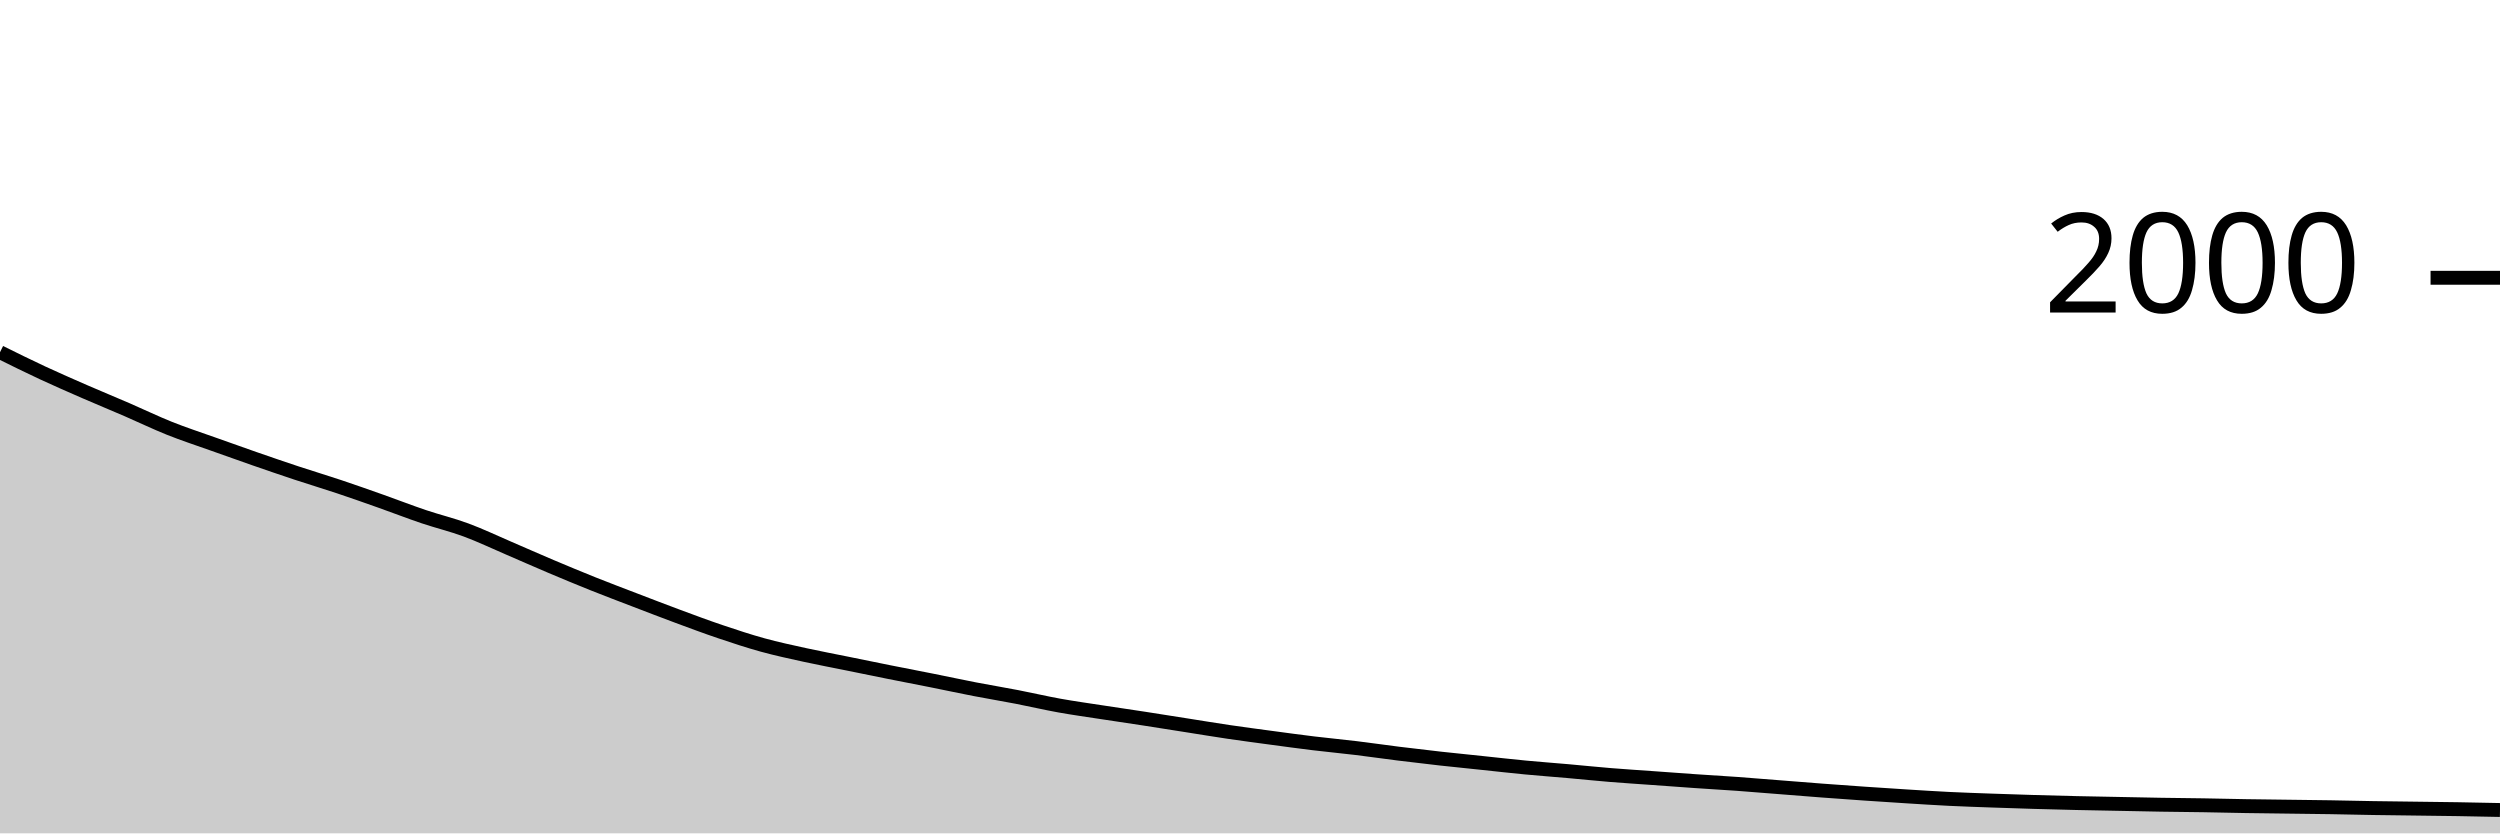
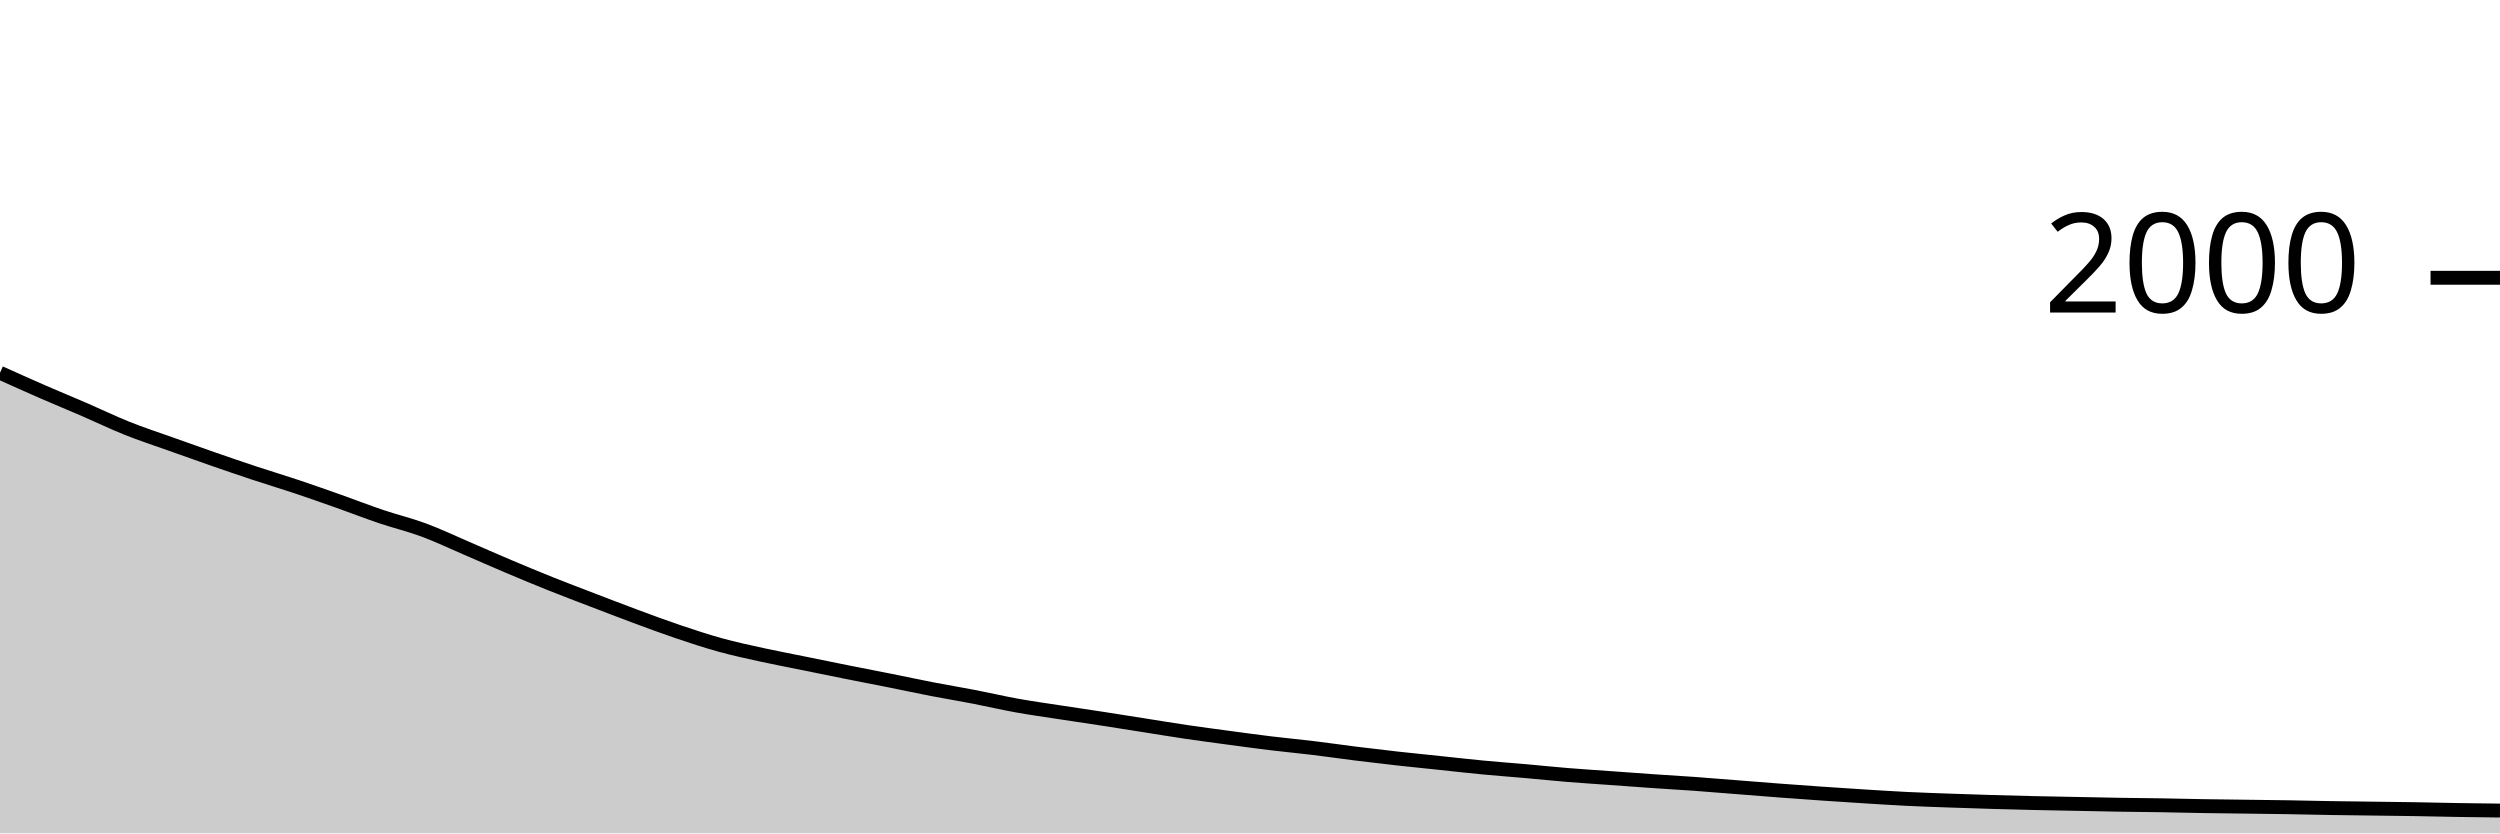
<svg xmlns="http://www.w3.org/2000/svg" viewBox="0 0 180 60">
  <g transform="translate(0,20)">
-     <path class="area" fill="rgba(0, 0, 0, 0.2)" d="M0,5.36C1.017,5.863,2.034,6.367,3.051,6.84C4.068,7.313,5.085,7.757,6.102,8.2C7.119,8.643,8.136,9.06,9.153,9.5C10.169,9.94,11.186,10.433,12.203,10.84C13.22,11.247,14.237,11.577,15.254,11.94C16.271,12.303,17.288,12.667,18.305,13.02C19.322,13.373,20.339,13.723,21.356,14.06C22.373,14.397,23.39,14.7,24.407,15.04C25.424,15.38,26.441,15.74,27.458,16.1C28.475,16.46,29.492,16.857,30.508,17.2C31.525,17.543,32.542,17.783,33.559,18.16C34.576,18.537,35.593,19.023,36.61,19.46C37.627,19.897,38.644,20.35,39.661,20.78C40.678,21.21,41.695,21.633,42.712,22.04C43.729,22.447,44.746,22.83,45.763,23.22C46.78,23.61,47.797,24.003,48.814,24.38C49.831,24.757,50.847,25.137,51.864,25.48C52.881,25.823,53.898,26.16,54.915,26.44C55.932,26.72,56.949,26.937,57.966,27.16C58.983,27.383,60,27.573,61.017,27.78C62.034,27.987,63.051,28.197,64.068,28.4C65.085,28.603,66.102,28.797,67.119,29C68.136,29.203,69.153,29.423,70.169,29.62C71.186,29.817,72.203,29.983,73.22,30.18C74.237,30.377,75.254,30.617,76.271,30.8C77.288,30.983,78.305,31.123,79.322,31.28C80.339,31.437,81.356,31.583,82.373,31.74C83.39,31.897,84.407,32.06,85.424,32.22C86.441,32.38,87.458,32.55,88.475,32.7C89.492,32.85,90.508,32.983,91.525,33.12C92.542,33.257,93.559,33.397,94.576,33.52C95.593,33.643,96.61,33.737,97.627,33.86C98.644,33.983,99.661,34.133,100.678,34.26C101.695,34.387,102.712,34.507,103.729,34.62C104.746,34.733,105.763,34.833,106.78,34.94C107.797,35.047,108.814,35.163,109.831,35.26C110.847,35.357,111.864,35.43,112.881,35.52C113.898,35.61,114.915,35.717,115.932,35.8C116.949,35.883,117.966,35.947,118.983,36.02C120,36.093,121.017,36.17,122.034,36.24C123.051,36.31,124.068,36.367,125.085,36.44C126.102,36.513,127.119,36.6,128.136,36.68C129.153,36.76,130.169,36.843,131.186,36.92C132.203,36.997,133.22,37.07,134.237,37.14C135.254,37.21,136.271,37.277,137.288,37.34C138.305,37.403,139.322,37.47,140.339,37.52C141.356,37.57,142.373,37.603,143.39,37.64C144.407,37.677,145.424,37.71,146.441,37.74C147.458,37.77,148.475,37.797,149.492,37.82C150.508,37.843,151.525,37.86,152.542,37.88C153.559,37.9,154.576,37.923,155.593,37.94C156.61,37.957,157.627,37.963,158.644,37.98C159.661,37.997,160.678,38.023,161.695,38.04C162.712,38.057,163.729,38.067,164.746,38.08C165.763,38.093,166.78,38.103,167.797,38.12C168.814,38.137,169.831,38.163,170.847,38.18C171.864,38.197,172.881,38.207,173.898,38.22C174.915,38.233,175.932,38.243,176.949,38.26C177.966,38.277,178.983,38.298,180,38.32L180,40C178.983,40,177.966,40,176.949,40C175.932,40,174.915,40,173.898,40C172.881,40,171.864,40,170.847,40C169.831,40,168.814,40,167.797,40C166.78,40,165.763,40,164.746,40C163.729,40,162.712,40,161.695,40C160.678,40,159.661,40,158.644,40C157.627,40,156.61,40,155.593,40C154.576,40,153.559,40,152.542,40C151.525,40,150.508,40,149.492,40C148.475,40,147.458,40,146.441,40C145.424,40,144.407,40,143.39,40C142.373,40,141.356,40,140.339,40C139.322,40,138.305,40,137.288,40C136.271,40,135.254,40,134.237,40C133.22,40,132.203,40,131.186,40C130.169,40,129.153,40,128.136,40C127.119,40,126.102,40,125.085,40C124.068,40,123.051,40,122.034,40C121.017,40,120,40,118.983,40C117.966,40,116.949,40,115.932,40C114.915,40,113.898,40,112.881,40C111.864,40,110.847,40,109.831,40C108.814,40,107.797,40,106.78,40C105.763,40,104.746,40,103.729,40C102.712,40,101.695,40,100.678,40C99.661,40,98.644,40,97.627,40C96.61,40,95.593,40,94.576,40C93.559,40,92.542,40,91.525,40C90.508,40,89.492,40,88.475,40C87.458,40,86.441,40,85.424,40C84.407,40,83.39,40,82.373,40C81.356,40,80.339,40,79.322,40C78.305,40,77.288,40,76.271,40C75.254,40,74.237,40,73.22,40C72.203,40,71.186,40,70.169,40C69.153,40,68.136,40,67.119,40C66.102,40,65.085,40,64.068,40C63.051,40,62.034,40,61.017,40C60,40,58.983,40,57.966,40C56.949,40,55.932,40,54.915,40C53.898,40,52.881,40,51.864,40C50.847,40,49.831,40,48.814,40C47.797,40,46.78,40,45.763,40C44.746,40,43.729,40,42.712,40C41.695,40,40.678,40,39.661,40C38.644,40,37.627,40,36.61,40C35.593,40,34.576,40,33.559,40C32.542,40,31.525,40,30.508,40C29.492,40,28.475,40,27.458,40C26.441,40,25.424,40,24.407,40C23.39,40,22.373,40,21.356,40C20.339,40,19.322,40,18.305,40C17.288,40,16.271,40,15.254,40C14.237,40,13.22,40,12.203,40C11.186,40,10.169,40,9.153,40C8.136,40,7.119,40,6.102,40C5.085,40,4.068,40,3.051,40C2.034,40,1.017,40,0,40Z" />
-     <path class="line" stroke="black" fill="none" d="M0,5.36C1.017,5.863,2.034,6.367,3.051,6.84C4.068,7.313,5.085,7.757,6.102,8.2C7.119,8.643,8.136,9.06,9.153,9.5C10.169,9.94,11.186,10.433,12.203,10.84C13.22,11.247,14.237,11.577,15.254,11.94C16.271,12.303,17.288,12.667,18.305,13.02C19.322,13.373,20.339,13.723,21.356,14.06C22.373,14.397,23.39,14.7,24.407,15.04C25.424,15.38,26.441,15.74,27.458,16.1C28.475,16.46,29.492,16.857,30.508,17.2C31.525,17.543,32.542,17.783,33.559,18.16C34.576,18.537,35.593,19.023,36.61,19.46C37.627,19.897,38.644,20.35,39.661,20.78C40.678,21.21,41.695,21.633,42.712,22.04C43.729,22.447,44.746,22.83,45.763,23.22C46.78,23.61,47.797,24.003,48.814,24.38C49.831,24.757,50.847,25.137,51.864,25.48C52.881,25.823,53.898,26.16,54.915,26.44C55.932,26.72,56.949,26.937,57.966,27.16C58.983,27.383,60,27.573,61.017,27.78C62.034,27.987,63.051,28.197,64.068,28.4C65.085,28.603,66.102,28.797,67.119,29C68.136,29.203,69.153,29.423,70.169,29.62C71.186,29.817,72.203,29.983,73.22,30.18C74.237,30.377,75.254,30.617,76.271,30.8C77.288,30.983,78.305,31.123,79.322,31.28C80.339,31.437,81.356,31.583,82.373,31.74C83.39,31.897,84.407,32.06,85.424,32.22C86.441,32.38,87.458,32.55,88.475,32.7C89.492,32.85,90.508,32.983,91.525,33.12C92.542,33.257,93.559,33.397,94.576,33.52C95.593,33.643,96.61,33.737,97.627,33.86C98.644,33.983,99.661,34.133,100.678,34.26C101.695,34.387,102.712,34.507,103.729,34.62C104.746,34.733,105.763,34.833,106.78,34.94C107.797,35.047,108.814,35.163,109.831,35.26C110.847,35.357,111.864,35.43,112.881,35.52C113.898,35.61,114.915,35.717,115.932,35.8C116.949,35.883,117.966,35.947,118.983,36.02C120,36.093,121.017,36.17,122.034,36.24C123.051,36.31,124.068,36.367,125.085,36.44C126.102,36.513,127.119,36.6,128.136,36.68C129.153,36.76,130.169,36.843,131.186,36.92C132.203,36.997,133.22,37.07,134.237,37.14C135.254,37.21,136.271,37.277,137.288,37.34C138.305,37.403,139.322,37.47,140.339,37.52C141.356,37.57,142.373,37.603,143.39,37.64C144.407,37.677,145.424,37.71,146.441,37.74C147.458,37.77,148.475,37.797,149.492,37.82C150.508,37.843,151.525,37.86,152.542,37.88C153.559,37.9,154.576,37.923,155.593,37.94C156.61,37.957,157.627,37.963,158.644,37.98C159.661,37.997,160.678,38.023,161.695,38.04C162.712,38.057,163.729,38.067,164.746,38.08C165.763,38.093,166.78,38.103,167.797,38.12C168.814,38.137,169.831,38.163,170.847,38.18C171.864,38.197,172.881,38.207,173.898,38.22C174.915,38.233,175.932,38.243,176.949,38.26C177.966,38.277,178.983,38.298,180,38.32" />
+     <path class="area" fill="rgba(0, 0, 0, 0.2)" d="M0,6.84C1.017,7.298,2.034,7.757,3.051,8.2C4.068,8.643,5.085,9.06,6.102,9.5C7.119,9.94,8.136,10.433,9.153,10.84C10.169,11.247,11.186,11.577,12.203,11.94C13.22,12.303,14.237,12.667,15.254,13.02C16.271,13.373,17.288,13.723,18.305,14.06C19.322,14.397,20.339,14.7,21.356,15.04C22.373,15.38,23.39,15.74,24.407,16.1C25.424,16.46,26.441,16.857,27.458,17.2C28.475,17.543,29.492,17.783,30.508,18.16C31.525,18.537,32.542,19.023,33.559,19.46C34.576,19.897,35.593,20.35,36.61,20.78C37.627,21.21,38.644,21.633,39.661,22.04C40.678,22.447,41.695,22.83,42.712,23.22C43.729,23.61,44.746,24.003,45.763,24.38C46.78,24.757,47.797,25.137,48.814,25.48C49.831,25.823,50.847,26.16,51.864,26.44C52.881,26.72,53.898,26.937,54.915,27.16C55.932,27.383,56.949,27.573,57.966,27.78C58.983,27.987,60,28.197,61.017,28.4C62.034,28.603,63.051,28.797,64.068,29C65.085,29.203,66.102,29.423,67.119,29.62C68.136,29.817,69.153,29.983,70.169,30.18C71.186,30.377,72.203,30.617,73.22,30.8C74.237,30.983,75.254,31.123,76.271,31.28C77.288,31.437,78.305,31.583,79.322,31.74C80.339,31.897,81.356,32.06,82.373,32.22C83.39,32.38,84.407,32.55,85.424,32.7C86.441,32.85,87.458,32.983,88.475,33.12C89.492,33.257,90.508,33.397,91.525,33.52C92.542,33.643,93.559,33.737,94.576,33.86C95.593,33.983,96.61,34.133,97.627,34.26C98.644,34.387,99.661,34.507,100.678,34.62C101.695,34.733,102.712,34.833,103.729,34.94C104.746,35.047,105.763,35.163,106.78,35.26C107.797,35.357,108.814,35.43,109.831,35.52C110.847,35.61,111.864,35.717,112.881,35.8C113.898,35.883,114.915,35.947,115.932,36.02C116.949,36.093,117.966,36.17,118.983,36.24C120,36.31,121.017,36.367,122.034,36.44C123.051,36.513,124.068,36.6,125.085,36.68C126.102,36.76,127.119,36.843,128.136,36.92C129.153,36.997,130.169,37.07,131.186,37.14C132.203,37.21,133.22,37.277,134.237,37.34C135.254,37.403,136.271,37.47,137.288,37.52C138.305,37.57,139.322,37.603,140.339,37.64C141.356,37.677,142.373,37.71,143.39,37.74C144.407,37.77,145.424,37.797,146.441,37.82C147.458,37.843,148.475,37.86,149.492,37.88C150.508,37.9,151.525,37.923,152.542,37.94C153.559,37.957,154.576,37.963,155.593,37.98C156.61,37.997,157.627,38.023,158.644,38.04C159.661,38.057,160.678,38.067,161.695,38.08C162.712,38.093,163.729,38.103,164.746,38.12C165.763,38.137,166.78,38.163,167.797,38.18C168.814,38.197,169.831,38.207,170.847,38.22C171.864,38.233,172.881,38.243,173.898,38.26C174.915,38.277,175.932,38.303,176.949,38.32C177.966,38.337,178.983,38.348,180,38.36L180,40C178.983,40,177.966,40,176.949,40C175.932,40,174.915,40,173.898,40C172.881,40,171.864,40,170.847,40C169.831,40,168.814,40,167.797,40C166.78,40,165.763,40,164.746,40C163.729,40,162.712,40,161.695,40C160.678,40,159.661,40,158.644,40C157.627,40,156.61,40,155.593,40C154.576,40,153.559,40,152.542,40C151.525,40,150.508,40,149.492,40C148.475,40,147.458,40,146.441,40C145.424,40,144.407,40,143.39,40C142.373,40,141.356,40,140.339,40C139.322,40,138.305,40,137.288,40C136.271,40,135.254,40,134.237,40C133.22,40,132.203,40,131.186,40C130.169,40,129.153,40,128.136,40C127.119,40,126.102,40,125.085,40C124.068,40,123.051,40,122.034,40C121.017,40,120,40,118.983,40C117.966,40,116.949,40,115.932,40C114.915,40,113.898,40,112.881,40C111.864,40,110.847,40,109.831,40C108.814,40,107.797,40,106.78,40C105.763,40,104.746,40,103.729,40C102.712,40,101.695,40,100.678,40C99.661,40,98.644,40,97.627,40C96.61,40,95.593,40,94.576,40C93.559,40,92.542,40,91.525,40C90.508,40,89.492,40,88.475,40C87.458,40,86.441,40,85.424,40C84.407,40,83.39,40,82.373,40C81.356,40,80.339,40,79.322,40C78.305,40,77.288,40,76.271,40C75.254,40,74.237,40,73.22,40C72.203,40,71.186,40,70.169,40C69.153,40,68.136,40,67.119,40C66.102,40,65.085,40,64.068,40C63.051,40,62.034,40,61.017,40C60,40,58.983,40,57.966,40C56.949,40,55.932,40,54.915,40C53.898,40,52.881,40,51.864,40C50.847,40,49.831,40,48.814,40C47.797,40,46.78,40,45.763,40C44.746,40,43.729,40,42.712,40C41.695,40,40.678,40,39.661,40C38.644,40,37.627,40,36.61,40C35.593,40,34.576,40,33.559,40C32.542,40,31.525,40,30.508,40C29.492,40,28.475,40,27.458,40C26.441,40,25.424,40,24.407,40C23.39,40,22.373,40,21.356,40C20.339,40,19.322,40,18.305,40C17.288,40,16.271,40,15.254,40C14.237,40,13.22,40,12.203,40C11.186,40,10.169,40,9.153,40C8.136,40,7.119,40,6.102,40C5.085,40,4.068,40,3.051,40C2.034,40,1.017,40,0,40Z" />
+     <path class="line" stroke="black" fill="none" d="M0,6.84C1.017,7.298,2.034,7.757,3.051,8.2C4.068,8.643,5.085,9.06,6.102,9.5C7.119,9.94,8.136,10.433,9.153,10.84C10.169,11.247,11.186,11.577,12.203,11.94C13.22,12.303,14.237,12.667,15.254,13.02C16.271,13.373,17.288,13.723,18.305,14.06C19.322,14.397,20.339,14.7,21.356,15.04C22.373,15.38,23.39,15.74,24.407,16.1C25.424,16.46,26.441,16.857,27.458,17.2C28.475,17.543,29.492,17.783,30.508,18.16C31.525,18.537,32.542,19.023,33.559,19.46C34.576,19.897,35.593,20.35,36.61,20.78C37.627,21.21,38.644,21.633,39.661,22.04C40.678,22.447,41.695,22.83,42.712,23.22C43.729,23.61,44.746,24.003,45.763,24.38C46.78,24.757,47.797,25.137,48.814,25.48C49.831,25.823,50.847,26.16,51.864,26.44C52.881,26.72,53.898,26.937,54.915,27.16C55.932,27.383,56.949,27.573,57.966,27.78C58.983,27.987,60,28.197,61.017,28.4C62.034,28.603,63.051,28.797,64.068,29C65.085,29.203,66.102,29.423,67.119,29.62C68.136,29.817,69.153,29.983,70.169,30.18C71.186,30.377,72.203,30.617,73.22,30.8C74.237,30.983,75.254,31.123,76.271,31.28C77.288,31.437,78.305,31.583,79.322,31.74C80.339,31.897,81.356,32.06,82.373,32.22C83.39,32.38,84.407,32.55,85.424,32.7C86.441,32.85,87.458,32.983,88.475,33.12C89.492,33.257,90.508,33.397,91.525,33.52C92.542,33.643,93.559,33.737,94.576,33.86C95.593,33.983,96.61,34.133,97.627,34.26C98.644,34.387,99.661,34.507,100.678,34.62C101.695,34.733,102.712,34.833,103.729,34.94C104.746,35.047,105.763,35.163,106.78,35.26C107.797,35.357,108.814,35.43,109.831,35.52C110.847,35.61,111.864,35.717,112.881,35.8C113.898,35.883,114.915,35.947,115.932,36.02C116.949,36.093,117.966,36.17,118.983,36.24C120,36.31,121.017,36.367,122.034,36.44C123.051,36.513,124.068,36.6,125.085,36.68C126.102,36.76,127.119,36.843,128.136,36.92C129.153,36.997,130.169,37.07,131.186,37.14C132.203,37.21,133.22,37.277,134.237,37.34C135.254,37.403,136.271,37.47,137.288,37.52C138.305,37.57,139.322,37.603,140.339,37.64C141.356,37.677,142.373,37.71,143.39,37.74C144.407,37.77,145.424,37.797,146.441,37.82C147.458,37.843,148.475,37.86,149.492,37.88C150.508,37.9,151.525,37.923,152.542,37.94C153.559,37.957,154.576,37.963,155.593,37.98C156.61,37.997,157.627,38.023,158.644,38.04C159.661,38.057,160.678,38.067,161.695,38.08C162.712,38.093,163.729,38.103,164.746,38.12C165.763,38.137,166.78,38.163,167.797,38.18C168.814,38.197,169.831,38.207,170.847,38.22C171.864,38.233,172.881,38.243,173.898,38.26C174.915,38.277,175.932,38.303,176.949,38.32C177.966,38.337,178.983,38.348,180,38.36" />
    <path class="axis-ceiling" stroke-width="1" stroke="black" fill="none" d="M175,0L180,0" />
    <text class="axis-ceiling-label" font-family="sans-serif" text-anchor="end" font-size="10px" x="170" y="2.5">2000</text>
  </g>
</svg>
